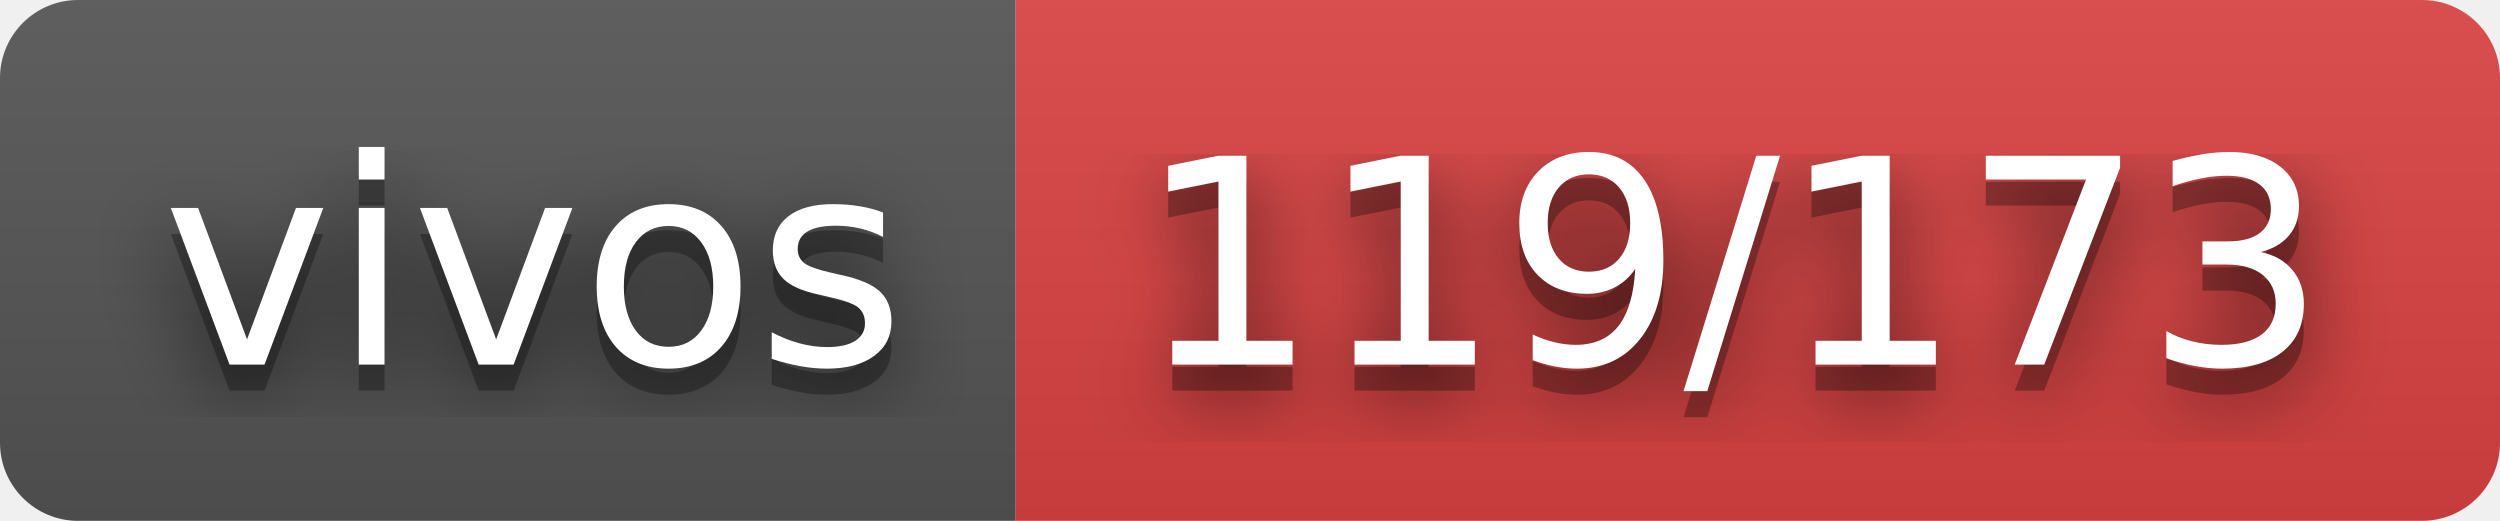
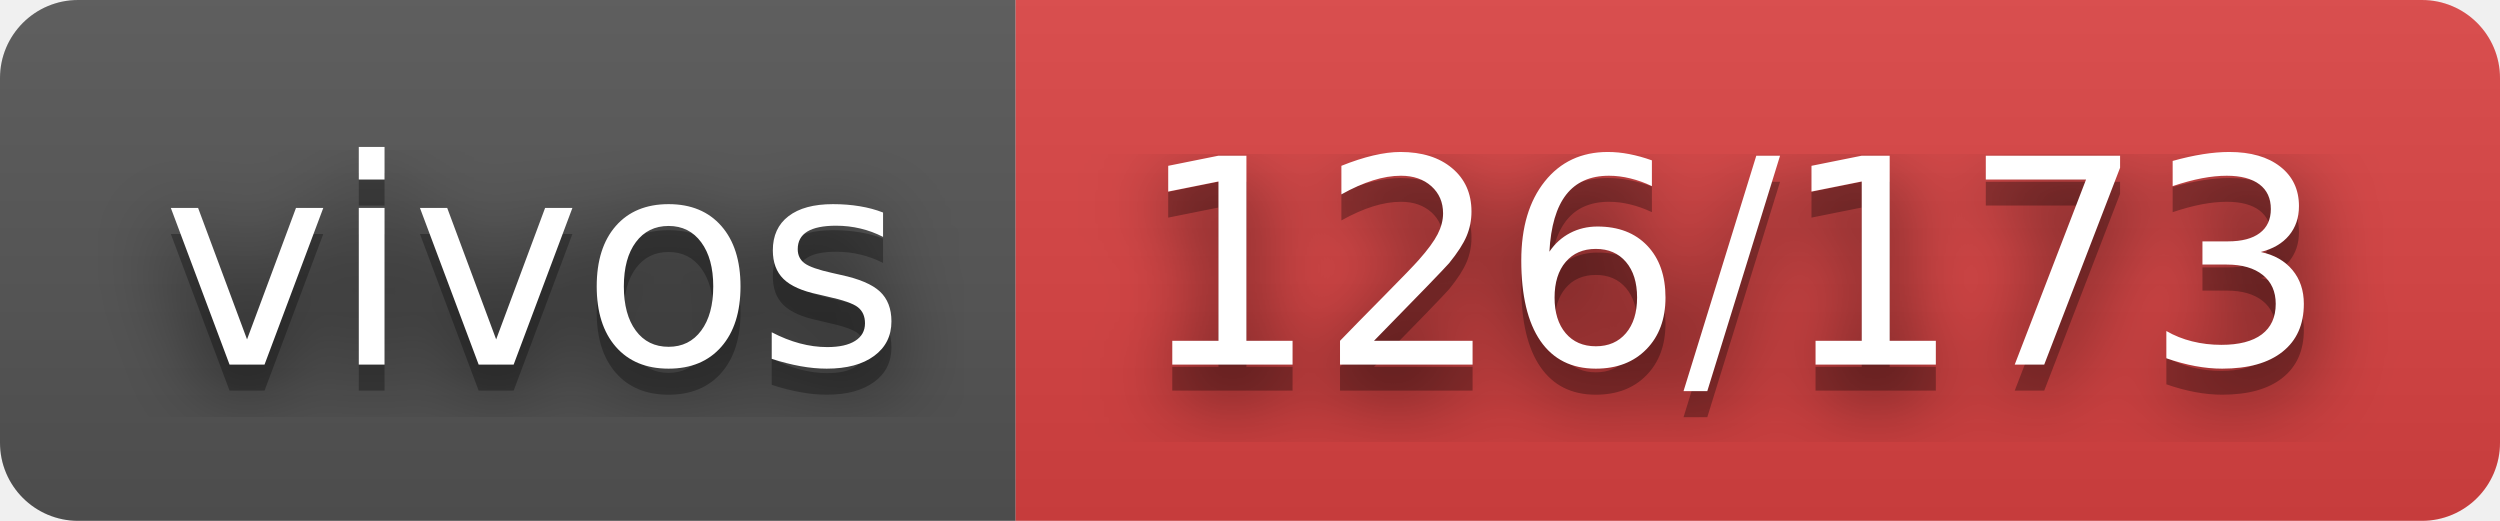
- <svg xmlns="http://www.w3.org/2000/svg" width="96" height="20" role="img" aria-label="vivos: 119/173">
+ <svg xmlns="http://www.w3.org/2000/svg" width="96" height="20" role="img" aria-label="vivos: 126/173">
  <filter id="blur">
    <feGaussianBlur in="SourceGraphic" stdDeviation="16" />
  </filter>
  <linearGradient id="s" x2="0" y2="100%">
    <stop offset="0" stop-color="#bbb" stop-opacity=".1" />
    <stop offset="1" stop-opacity=".1" />
  </linearGradient>
  <clipPath id="r">
    <rect width="96" height="20" rx="3" fill="#fff" />
  </clipPath>
  <g clip-path="url(#r)">
    <rect width="39" height="20" fill="#555" />
    <rect x="39" width="57" height="20" fill="#dd4343" />
    <rect width="96" height="20" fill="url(#s)" />
  </g>
  <g fill="#fff" text-anchor="middle" font-family="Verdana,Geneva,DejaVu Sans,sans-serif" text-rendering="geometricPrecision" font-size="110">
    <text aria-hidden="true" x="205" y="150" fill="#010101" fill-opacity=".80" filter="url(#blur)" transform="scale(.1)" textLength="290">vivos</text>
    <text aria-hidden="true" x="205" y="150" fill="#010101" fill-opacity=".3" transform="scale(.1)" textLength="290">vivos</text>
    <text x="205" y="140" transform="scale(.1)" fill="#fff" textLength="290">vivos</text>
-     <text aria-hidden="true" x="665" y="150" fill="#010101" fill-opacity=".80" filter="url(#blur)" transform="scale(.1)" textLength="470">119/173</text>
-     <text aria-hidden="true" x="665" y="150" fill="#010101" fill-opacity=".3" transform="scale(.1)" textLength="470">119/173</text>
-     <text x="665" y="140" transform="scale(.1)" fill="#fff" textLength="470">119/173</text>
+     <text aria-hidden="true" x="665" y="150" fill="#010101" fill-opacity=".80" filter="url(#blur)" transform="scale(.1)" textLength="470">126/173</text>
+     <text aria-hidden="true" x="665" y="150" fill="#010101" fill-opacity=".3" transform="scale(.1)" textLength="470">126/173</text>
+     <text x="665" y="140" transform="scale(.1)" fill="#fff" textLength="470">126/173</text>
  </g>
</svg>
